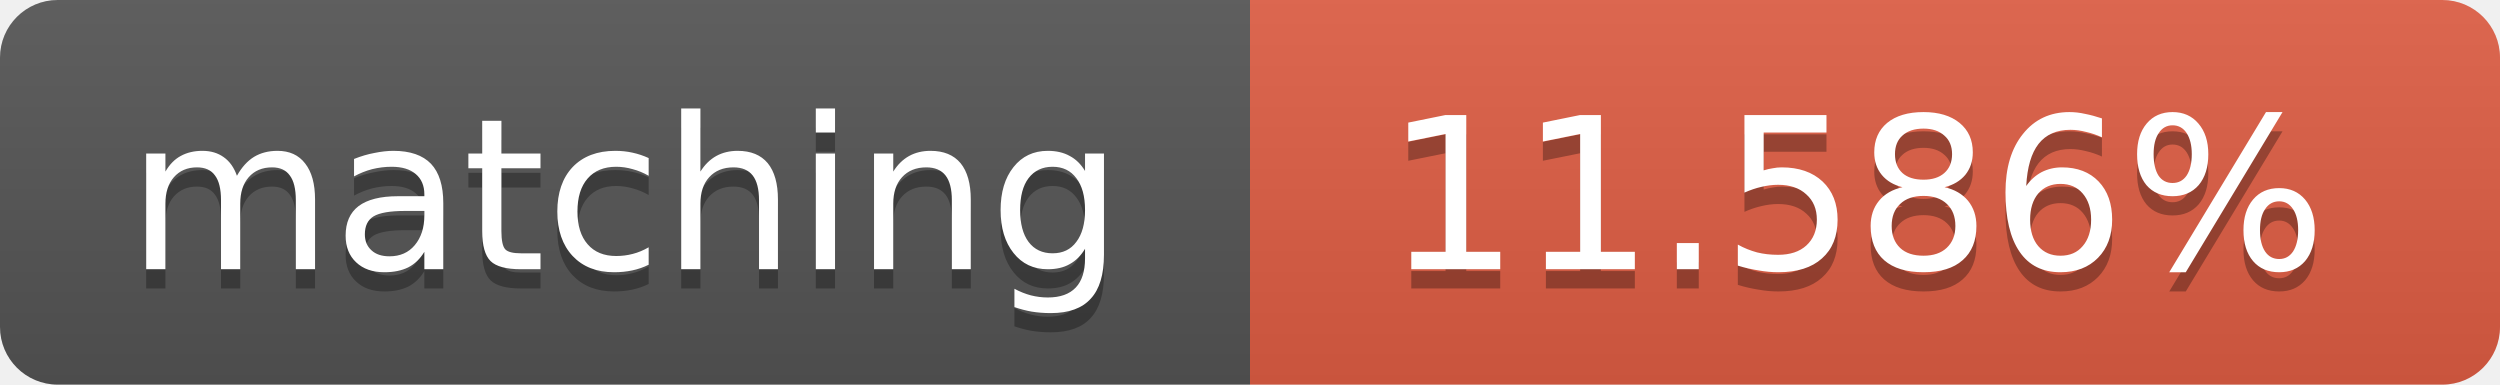
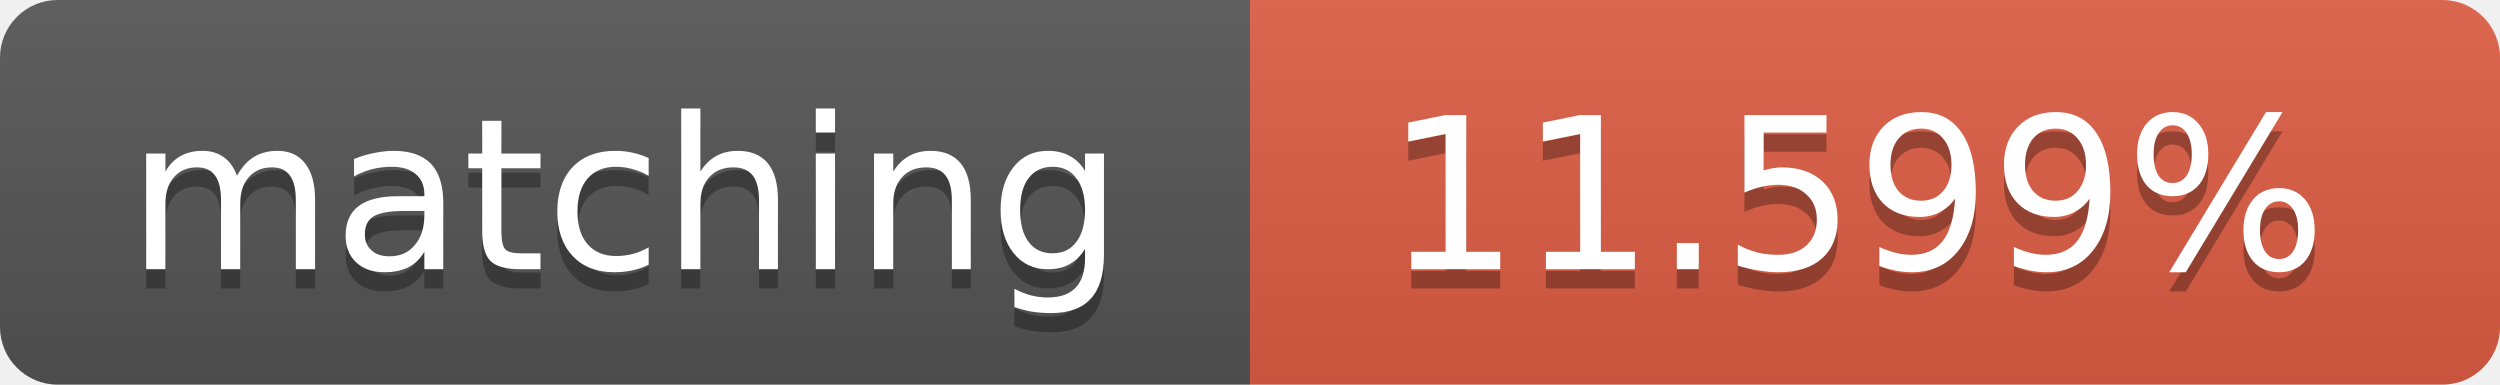
<svg xmlns="http://www.w3.org/2000/svg" width="130" height="20">
  <linearGradient id="b" x2="0" y2="100%">
    <stop offset="0" stop-color="#bbb" stop-opacity=".1" />
    <stop offset="1" stop-opacity=".1" />
  </linearGradient>
  <clipPath id="a">
    <rect width="130" height="20" rx="3" fill="#fff" />
  </clipPath>
  <g clip-path="url(#a)">
    <path fill="#555" d="M0 0h65v20H0z" />
    <path fill="#e05d44" d="M65 0h65v20H65z" />
    <path fill="url(#b)" d="M0 0h130v20H0z" />
  </g>
  <g fill="#fff" text-anchor="middle" font-family="DejaVu Sans,Verdana,Geneva,sans-serif" font-size="11">
    <text x="32.5" y="15" fill="#010101" fill-opacity=".3">matching</text>
    <text x="32.5" y="14">matching</text>
-     <text x="96.5" y="15" fill="#010101" fill-opacity=".3">11.586%</text>
-     <text x="96.5" y="14">11.586%</text>
+     <text x="96.5" y="15" fill="#010101" fill-opacity=".3">11.599%</text>
+     <text x="96.5" y="14">11.599%</text>
  </g>
</svg>
